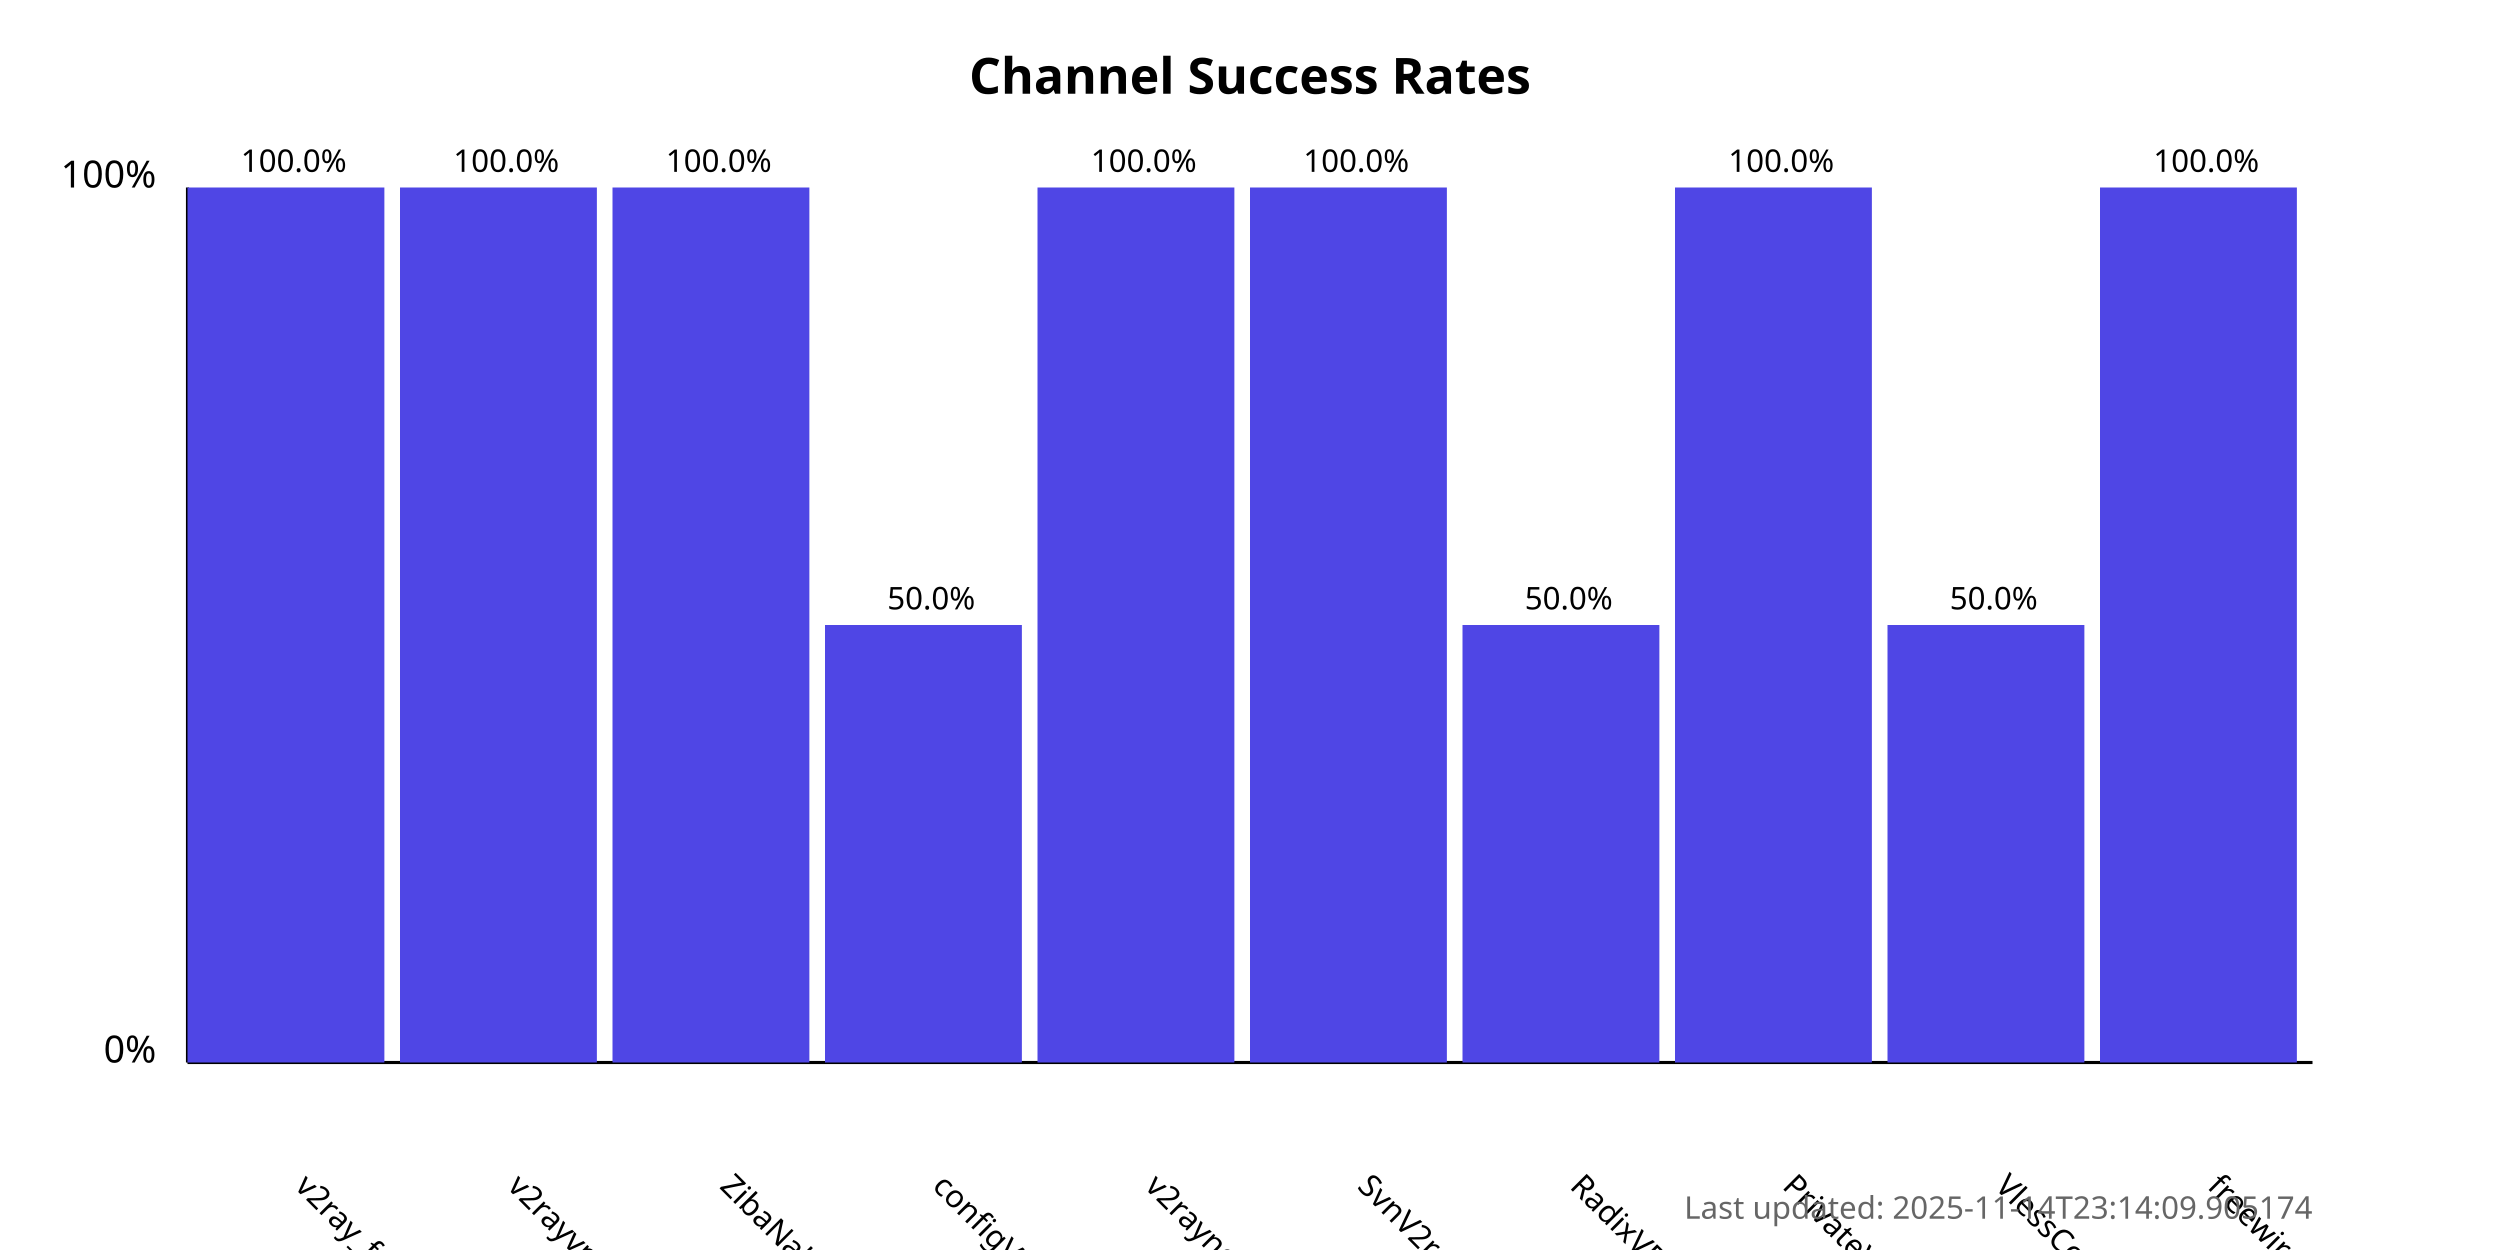
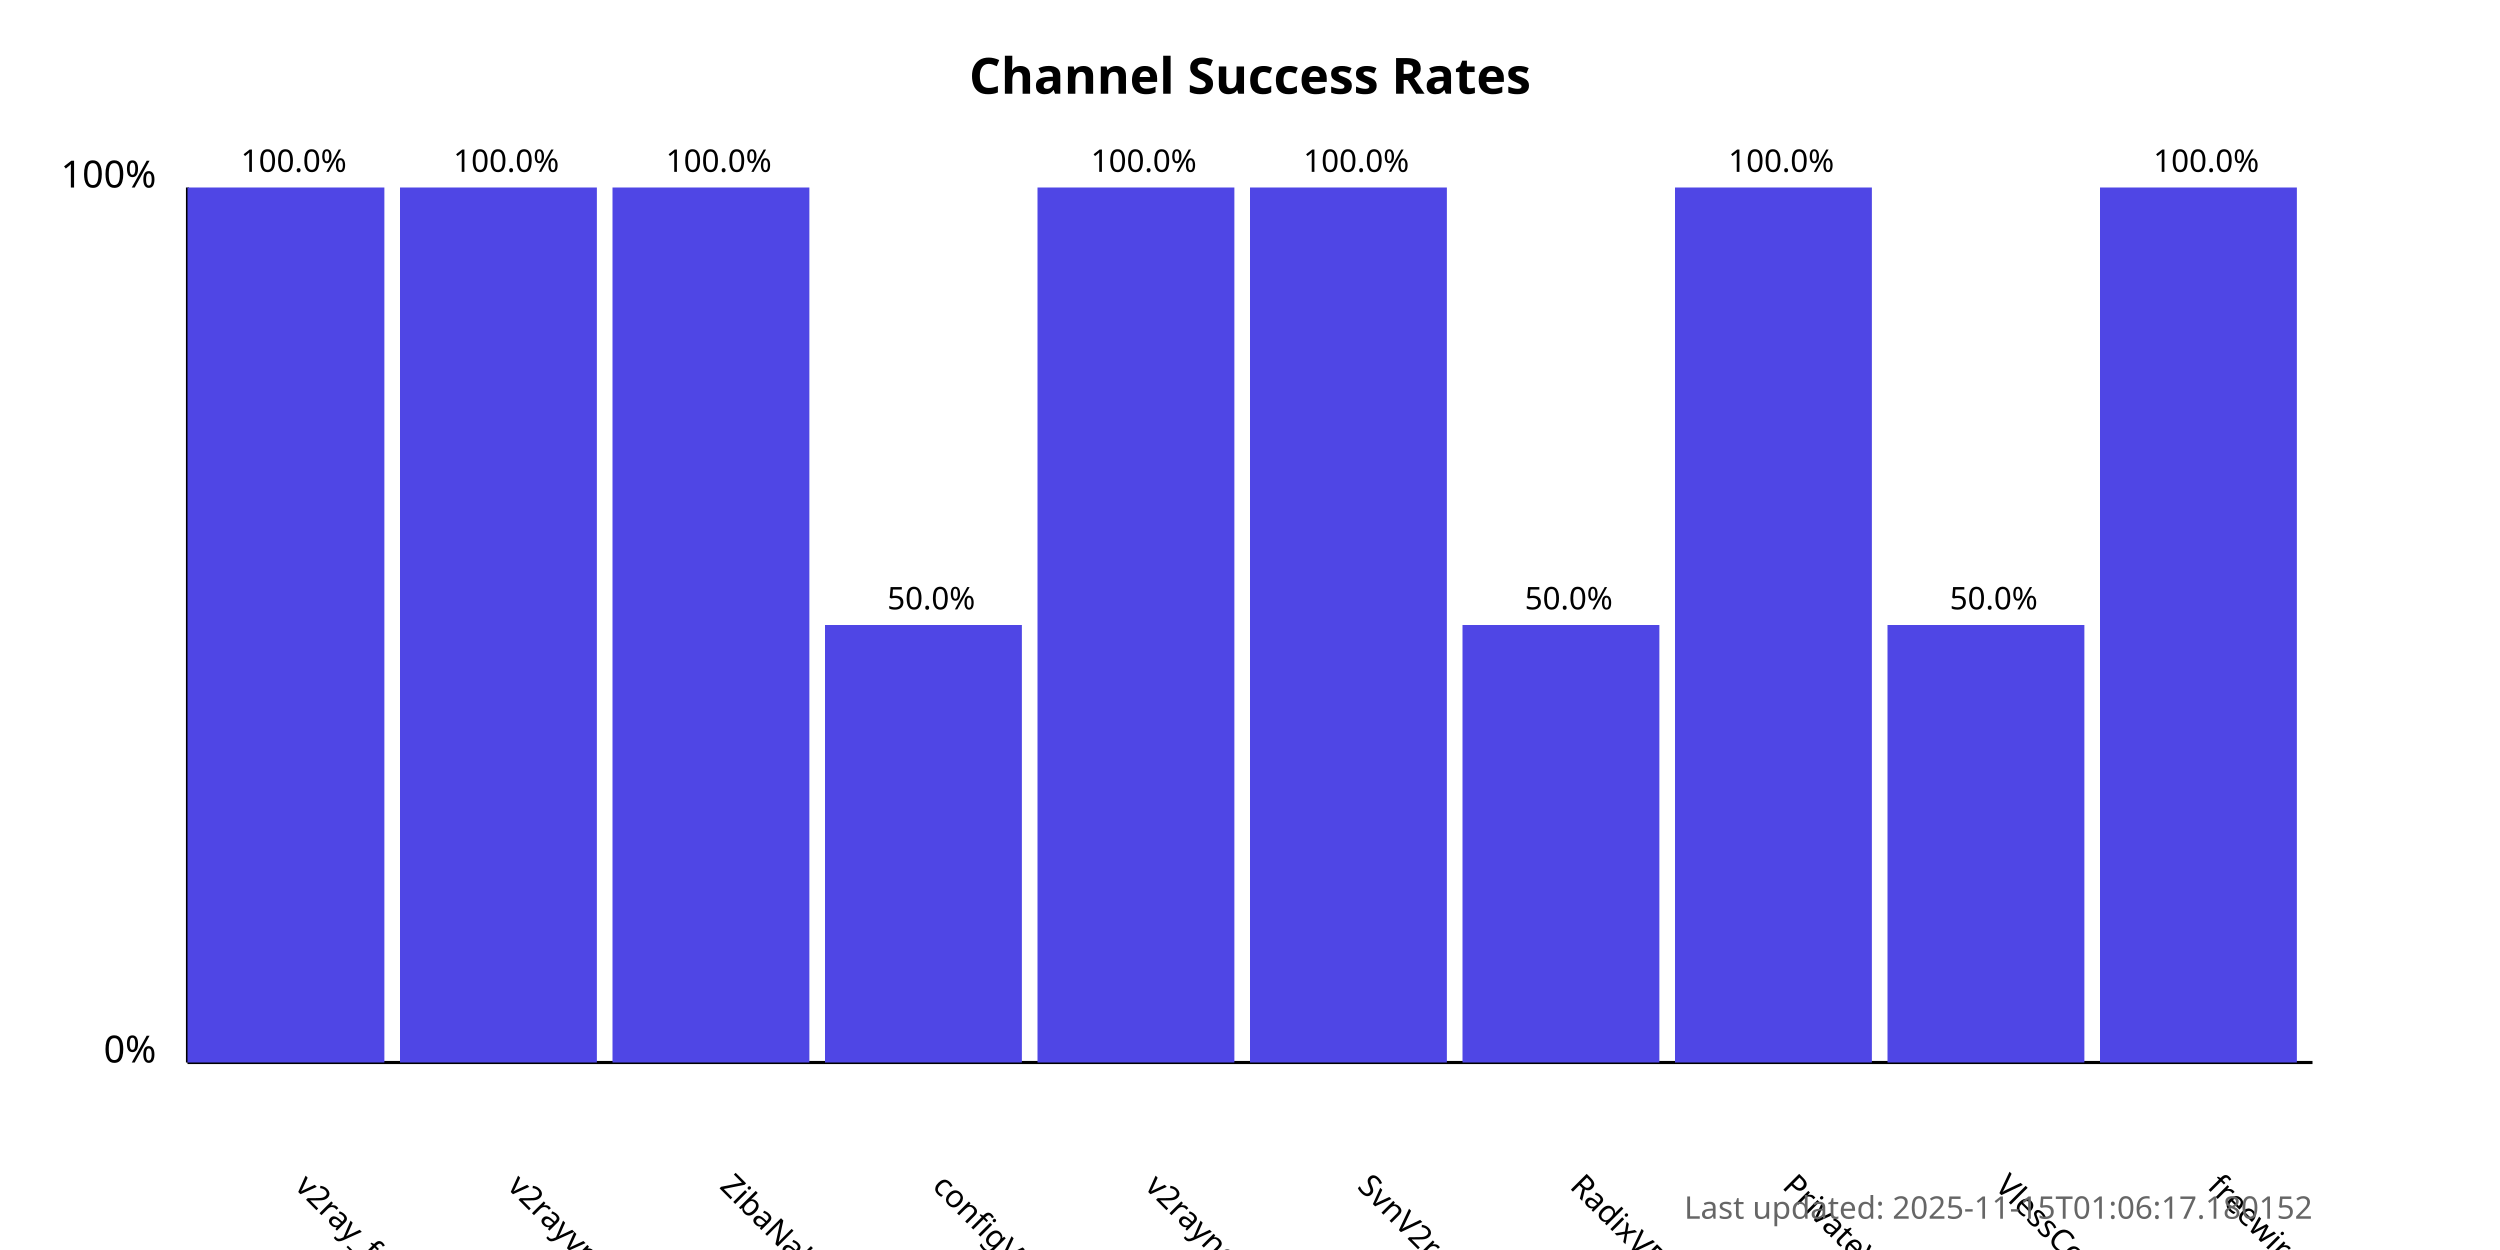
<svg xmlns="http://www.w3.org/2000/svg" width="800" height="400">
  <style>
            .chart-title { font: bold 16px sans-serif; }
            .axis-label { font: 12px sans-serif; }
            .tick-label { font: 10px sans-serif; }
            .bar { fill: #4f46e5; }
            .bar:hover { fill: #6366f1; }
            .timestamp { font: 10px sans-serif; fill: #666; }
        </style>
  <text x="400.0" y="30" text-anchor="middle" class="chart-title">
            Channel Success Rates
        </text>
  <line x1="60" y1="340" x2="60" y2="60" stroke="black" stroke-width="1" />
  <line x1="60" y1="340" x2="740" y2="340" stroke="black" stroke-width="1" />
  <text x="50" y="340" text-anchor="end" class="axis-label">0%</text>
  <text x="50" y="60" text-anchor="end" class="axis-label">100%</text>
  <g>
    <rect x="60" y="60.0" width="63.0" height="280.0" class="bar" />
    <text x="94.0" y="380" transform="rotate(45, 94.0, 380)" text-anchor="start" class="tick-label">
                v2ray_free_conf
            </text>
    <text x="94.0" y="55.0" text-anchor="middle" class="tick-label">
                100.0%
            </text>
  </g>
  <g>
    <rect x="128.0" y="60.0" width="63.0" height="280.0" class="bar" />
    <text x="162.0" y="380" transform="rotate(45, 162.0, 380)" text-anchor="start" class="tick-label">
                v2rayvpno
            </text>
    <text x="162.0" y="55.0" text-anchor="middle" class="tick-label">
                100.0%
            </text>
  </g>
  <g>
    <rect x="196.0" y="60.0" width="63.0" height="280.0" class="bar" />
    <text x="230.0" y="380" transform="rotate(45, 230.0, 380)" text-anchor="start" class="tick-label">
                ZibaNabz
            </text>
    <text x="230.0" y="55.0" text-anchor="middle" class="tick-label">
                100.0%
            </text>
  </g>
  <g>
    <rect x="264.0" y="200.0" width="63.0" height="140.0" class="bar" />
    <text x="298.0" y="380" transform="rotate(45, 298.0, 380)" text-anchor="start" class="tick-label">
                configV2rayForFree
            </text>
    <text x="298.0" y="195.0" text-anchor="middle" class="tick-label">
                50.0%
            </text>
  </g>
  <g>
    <rect x="332.0" y="60.0" width="63.0" height="280.0" class="bar" />
    <text x="366.0" y="380" transform="rotate(45, 366.0, 380)" text-anchor="start" class="tick-label">
                v2rayngvpn
            </text>
    <text x="366.0" y="55.0" text-anchor="middle" class="tick-label">
                100.0%
            </text>
  </g>
  <g>
    <rect x="400.0" y="60.0" width="63.0" height="280.0" class="bar" />
    <text x="434.0" y="380" transform="rotate(45, 434.0, 380)" text-anchor="start" class="tick-label">
                SvnV2ray
            </text>
    <text x="434.0" y="55.0" text-anchor="middle" class="tick-label">
                100.0%
            </text>
  </g>
  <g>
    <rect x="468.0" y="200.0" width="63.0" height="140.0" class="bar" />
    <text x="502.0" y="380" transform="rotate(45, 502.0, 380)" text-anchor="start" class="tick-label">
                RadixVPN
            </text>
    <text x="502.0" y="195.0" text-anchor="middle" class="tick-label">
                50.0%
            </text>
  </g>
  <g>
    <rect x="536.0" y="60.0" width="63.0" height="280.0" class="bar" />
    <text x="570.0" y="380" transform="rotate(45, 570.0, 380)" text-anchor="start" class="tick-label">
                PrivateVPNs
            </text>
    <text x="570.0" y="55.0" text-anchor="middle" class="tick-label">
                100.0%
            </text>
  </g>
  <g>
    <rect x="604.0" y="200.0" width="63.0" height="140.0" class="bar" />
    <text x="638.0" y="380" transform="rotate(45, 638.0, 380)" text-anchor="start" class="tick-label">
                VlessConfig
            </text>
    <text x="638.0" y="195.0" text-anchor="middle" class="tick-label">
                50.0%
            </text>
  </g>
  <g>
    <rect x="672.0" y="60.0" width="63.0" height="280.0" class="bar" />
    <text x="706.0" y="380" transform="rotate(45, 706.0, 380)" text-anchor="start" class="tick-label">
                freewireguard
            </text>
    <text x="706.0" y="55.0" text-anchor="middle" class="tick-label">
                100.0%
            </text>
  </g>
  <text x="740" y="390" text-anchor="end" class="timestamp">
-             Last updated: 2025-11-14T23:14:09.905174
+             Last updated: 2025-11-15T01:06:17.180152
        </text>
</svg>
